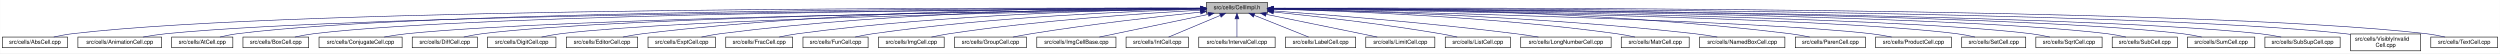
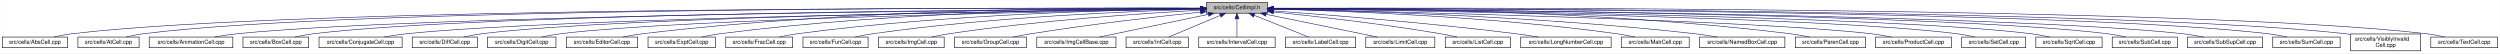
<svg xmlns="http://www.w3.org/2000/svg" xmlns:xlink="http://www.w3.org/1999/xlink" width="4453pt" height="95pt" viewBox="0.00 0.00 4452.50 95.00">
  <g id="graph0" class="graph" transform="scale(1 1) rotate(0) translate(4 91)">
    <polygon fill="white" stroke="transparent" points="-4,4 -4,-91 4448.5,-91 4448.5,4 -4,4" />
    <g id="node1" class="node">
      <g id="a_node1">
        <a xlink:title="Macros and types used only by cell implementations, not by cell users.">
          <polygon fill="#bfbfbf" stroke="black" points="2144.5,-67.5 2144.5,-86.5 2253.5,-86.5 2253.5,-67.5 2144.5,-67.5" />
          <text text-anchor="middle" x="2199" y="-74.5" font-family="Helvetica,sans-Serif" font-size="10.00">src/cells/CellImpl.h</text>
        </a>
      </g>
    </g>
    <g id="node2" class="node">
      <g id="a_node2">
        <a xlink:href="AbsCell_8cpp.html" target="_top" xlink:title="This file defines the class AbsCell.">
          <polygon fill="white" stroke="black" points="0,-6 0,-25 116,-25 116,-6 0,-6" />
          <text text-anchor="middle" x="58" y="-13" font-family="Helvetica,sans-Serif" font-size="10.00">src/cells/AbsCell.cpp</text>
        </a>
      </g>
    </g>
    <g id="edge1" class="edge">
      <path fill="none" stroke="midnightblue" d="M2134.12,-76.26C1828.21,-77.25 527.95,-78.53 125,-31 114.01,-29.7 102.16,-27.44 91.53,-25.07" />
      <polygon fill="midnightblue" stroke="midnightblue" points="2134.17,-79.76 2144.16,-76.23 2134.15,-72.76 2134.17,-79.76" />
    </g>
    <g id="node3" class="node">
      <g id="a_node3">
-         <a xlink:href="AnimationCell_8cpp.html" target="_top" xlink:title="This file defines the class AnimationCell.">
-           <polygon fill="white" stroke="black" points="134.5,-6 134.5,-25 283.5,-25 283.5,-6 134.5,-6" />
-           <text text-anchor="middle" x="209" y="-13" font-family="Helvetica,sans-Serif" font-size="10.00">src/cells/AnimationCell.cpp</text>
+         <a xlink:href="AtCell_8cpp.html" target="_top" xlink:title="This file defines the class AtCell.">
+           <polygon fill="white" stroke="black" points="134.5,-6 134.5,-25 243.5,-25 243.5,-6 134.5,-6" />
+           <text text-anchor="middle" x="189" y="-13" font-family="Helvetica,sans-Serif" font-size="10.00">src/cells/AtCell.cpp</text>
        </a>
      </g>
    </g>
    <g id="edge2" class="edge">
-       <path fill="none" stroke="midnightblue" d="M2133.81,-75.77C1842.83,-74.54 660.89,-67.37 292,-31 278.46,-29.67 263.81,-27.39 250.63,-25.03" />
-       <polygon fill="midnightblue" stroke="midnightblue" points="2134.17,-79.27 2144.19,-75.81 2134.2,-72.27 2134.17,-79.27" />
+       <path fill="none" stroke="midnightblue" d="M2134.3,-76.27C1840.28,-77.22 628.32,-78.16 252,-31 241.64,-29.7 230.5,-27.43 220.5,-25.07" />
+       <polygon fill="midnightblue" stroke="midnightblue" points="2134.38,-79.77 2144.36,-76.24 2134.35,-72.77 2134.38,-79.77" />
    </g>
    <g id="node4" class="node">
      <g id="a_node4">
-         <a xlink:href="AtCell_8cpp.html" target="_top" xlink:title="This file defines the class AtCell.">
-           <polygon fill="white" stroke="black" points="301.5,-6 301.5,-25 410.5,-25 410.5,-6 301.5,-6" />
-           <text text-anchor="middle" x="356" y="-13" font-family="Helvetica,sans-Serif" font-size="10.00">src/cells/AtCell.cpp</text>
+         <a xlink:href="AnimationCell_8cpp.html" target="_top" xlink:title="This file defines the class AnimationCell.">
+           <polygon fill="white" stroke="black" points="261.5,-6 261.5,-25 410.5,-25 410.5,-6 261.5,-6" />
+           <text text-anchor="middle" x="336" y="-13" font-family="Helvetica,sans-Serif" font-size="10.00">src/cells/AnimationCell.cpp</text>
        </a>
      </g>
    </g>
    <g id="edge3" class="edge">
-       <path fill="none" stroke="midnightblue" d="M2134.04,-76.11C1855.48,-76.29 760.59,-74.18 419,-31 408.64,-29.69 397.5,-27.42 387.5,-25.06" />
-       <polygon fill="midnightblue" stroke="midnightblue" points="2134.38,-79.6 2144.38,-76.1 2134.38,-72.6 2134.38,-79.6" />
+       <path fill="none" stroke="midnightblue" d="M2134.1,-75.64C1855.74,-73.92 761.62,-65.07 419,-31 405.46,-29.65 390.81,-27.37 377.63,-25.01" />
+       <polygon fill="midnightblue" stroke="midnightblue" points="2134.4,-79.15 2144.42,-75.71 2134.45,-72.15 2134.4,-79.15" />
    </g>
    <g id="node5" class="node">
      <g id="a_node5">
        <a xlink:href="BoxCell_8cpp.html" target="_top" xlink:title="This file defines the class BoxCell.">
          <polygon fill="white" stroke="black" points="428.5,-6 428.5,-25 545.5,-25 545.5,-6 428.5,-6" />
          <text text-anchor="middle" x="487" y="-13" font-family="Helvetica,sans-Serif" font-size="10.00">src/cells/BoxCell.cpp</text>
        </a>
      </g>
    </g>
    <g id="edge4" class="edge">
      <path fill="none" stroke="midnightblue" d="M2134.28,-75.81C1869.63,-74.78 868.87,-68.44 555,-31 543.85,-29.67 531.83,-27.39 521.04,-25.03" />
      <polygon fill="midnightblue" stroke="midnightblue" points="2134.48,-79.31 2144.49,-75.85 2134.51,-72.31 2134.48,-79.31" />
    </g>
    <g id="node6" class="node">
      <g id="a_node6">
        <a xlink:href="ConjugateCell_8cpp.html" target="_top" xlink:title="This file defines the class ConjugateCell.">
          <polygon fill="white" stroke="black" points="564,-6 564,-25 712,-25 712,-6 564,-6" />
          <text text-anchor="middle" x="638" y="-13" font-family="Helvetica,sans-Serif" font-size="10.00">src/cells/ConjugateCell.cpp</text>
        </a>
      </g>
    </g>
    <g id="edge5" class="edge">
      <path fill="none" stroke="midnightblue" d="M2134.02,-75.25C1886.3,-72.22 1001.1,-59.58 721,-31 707.61,-29.63 693.13,-27.38 680.06,-25.05" />
      <polygon fill="midnightblue" stroke="midnightblue" points="2134.25,-78.76 2144.29,-75.38 2134.33,-71.76 2134.25,-78.76" />
    </g>
    <g id="node7" class="node">
      <g id="a_node7">
        <a xlink:href="DiffCell_8cpp.html" target="_top" xlink:title="This file defines the class DiffCell.">
          <polygon fill="white" stroke="black" points="730,-6 730,-25 846,-25 846,-6 730,-6" />
          <text text-anchor="middle" x="788" y="-13" font-family="Helvetica,sans-Serif" font-size="10.00">src/cells/DiffCell.cpp</text>
        </a>
      </g>
    </g>
    <g id="edge6" class="edge">
      <path fill="none" stroke="midnightblue" d="M2134.15,-75.37C1901.17,-72.88 1107,-62.23 855,-31 844.13,-29.65 832.42,-27.4 821.88,-25.07" />
      <polygon fill="midnightblue" stroke="midnightblue" points="2134.45,-78.88 2144.49,-75.48 2134.53,-71.88 2134.45,-78.88" />
    </g>
    <g id="node8" class="node">
      <g id="a_node8">
        <a xlink:href="DigitCell_8cpp.html" target="_top" xlink:title="This file defines the class DigitCell.">
          <polygon fill="white" stroke="black" points="864,-6 864,-25 986,-25 986,-6 864,-6" />
          <text text-anchor="middle" x="925" y="-13" font-family="Helvetica,sans-Serif" font-size="10.00">src/cells/DigitCell.cpp</text>
        </a>
      </g>
    </g>
    <g id="edge7" class="edge">
      <path fill="none" stroke="midnightblue" d="M2134.1,-75C1917.19,-71.45 1218.46,-58.13 995,-31 983.67,-29.62 971.44,-27.36 960.42,-25.03" />
      <polygon fill="midnightblue" stroke="midnightblue" points="2134.31,-78.51 2144.37,-75.17 2134.43,-71.51 2134.31,-78.51" />
    </g>
    <g id="node9" class="node">
      <g id="a_node9">
        <a xlink:href="EditorCell_8cpp.html" target="_top" xlink:title="This file defines the class EditorCell.">
          <polygon fill="white" stroke="black" points="1004.5,-6 1004.5,-25 1131.5,-25 1131.5,-6 1004.5,-6" />
          <text text-anchor="middle" x="1068" y="-13" font-family="Helvetica,sans-Serif" font-size="10.00">src/cells/EditorCell.cpp</text>
        </a>
      </g>
    </g>
    <g id="edge8" class="edge">
      <path fill="none" stroke="midnightblue" d="M2134.21,-76.69C1968.36,-77.73 1515.13,-75.84 1141,-31 1129.33,-29.6 1116.73,-27.36 1105.34,-25.06" />
      <polygon fill="midnightblue" stroke="midnightblue" points="2134.28,-80.19 2144.25,-76.63 2134.23,-73.19 2134.28,-80.19" />
    </g>
    <g id="node10" class="node">
      <g id="a_node10">
        <a xlink:href="ExptCell_8cpp.html" target="_top" xlink:title="This file defines the class ExptCell.">
          <polygon fill="white" stroke="black" points="1150,-6 1150,-25 1270,-25 1270,-6 1150,-6" />
          <text text-anchor="middle" x="1210" y="-13" font-family="Helvetica,sans-Serif" font-size="10.00">src/cells/ExptCell.cpp</text>
        </a>
      </g>
    </g>
    <g id="edge9" class="edge">
      <path fill="none" stroke="midnightblue" d="M2134.29,-76.34C1983.63,-76.38 1598,-72.06 1279,-31 1267.95,-29.58 1256.04,-27.33 1245.27,-25.03" />
      <polygon fill="midnightblue" stroke="midnightblue" points="2134.3,-79.84 2144.29,-76.33 2134.29,-72.84 2134.3,-79.84" />
    </g>
    <g id="node11" class="node">
      <g id="a_node11">
        <a xlink:href="FracCell_8cpp.html" target="_top" xlink:title="This file defines the class FracCell.">
          <polygon fill="white" stroke="black" points="1288.5,-6 1288.5,-25 1407.5,-25 1407.5,-6 1288.5,-6" />
          <text text-anchor="middle" x="1348" y="-13" font-family="Helvetica,sans-Serif" font-size="10.00">src/cells/FracCell.cpp</text>
        </a>
      </g>
    </g>
    <g id="edge10" class="edge">
      <path fill="none" stroke="midnightblue" d="M2134.09,-75.54C1999.7,-73.87 1681.4,-66.19 1417,-31 1406.08,-29.55 1394.31,-27.32 1383.64,-25.05" />
      <polygon fill="midnightblue" stroke="midnightblue" points="2134.18,-79.04 2144.22,-75.66 2134.26,-72.04 2134.18,-79.04" />
    </g>
    <g id="node12" class="node">
      <g id="a_node12">
        <a xlink:href="FunCell_8cpp.html" target="_top" xlink:title="This file defines the class FunCell.">
          <polygon fill="white" stroke="black" points="1426,-6 1426,-25 1542,-25 1542,-6 1426,-6" />
          <text text-anchor="middle" x="1484" y="-13" font-family="Helvetica,sans-Serif" font-size="10.00">src/cells/FunCell.cpp</text>
        </a>
      </g>
    </g>
    <g id="edge11" class="edge">
      <path fill="none" stroke="midnightblue" d="M2133.87,-74.57C2016.72,-71.32 1762.88,-61.12 1551,-31 1540.51,-29.51 1529.22,-27.3 1518.95,-25.06" />
      <polygon fill="midnightblue" stroke="midnightblue" points="2134.01,-78.08 2144.1,-74.85 2134.2,-71.08 2134.01,-78.08" />
    </g>
    <g id="node13" class="node">
      <g id="a_node13">
        <a xlink:href="ImgCell_8cpp.html" target="_top" xlink:title="This file defines the class ImgCell.">
          <polygon fill="white" stroke="black" points="1560.5,-6 1560.5,-25 1677.5,-25 1677.5,-6 1560.5,-6" />
          <text text-anchor="middle" x="1619" y="-13" font-family="Helvetica,sans-Serif" font-size="10.00">src/cells/ImgCell.cpp</text>
        </a>
      </g>
    </g>
    <g id="edge12" class="edge">
      <path fill="none" stroke="midnightblue" d="M2134.19,-72.85C2036.72,-67.54 1846.8,-54.97 1687,-31 1676.5,-29.42 1665.18,-27.22 1654.85,-25" />
      <polygon fill="midnightblue" stroke="midnightblue" points="2134.01,-76.35 2144.18,-73.39 2134.38,-69.36 2134.01,-76.35" />
    </g>
    <g id="node14" class="node">
      <g id="a_node14">
        <a xlink:href="GroupCell_8cpp.html" target="_top" xlink:title="This file defines the class GroupCell.">
          <polygon fill="white" stroke="black" points="1696,-6 1696,-25 1824,-25 1824,-6 1696,-6" />
          <text text-anchor="middle" x="1760" y="-13" font-family="Helvetica,sans-Serif" font-size="10.00">src/cells/GroupCell.cpp</text>
        </a>
      </g>
    </g>
    <g id="edge13" class="edge">
      <path fill="none" stroke="midnightblue" d="M2134.25,-69.5C2060.94,-61.8 1938.05,-47.87 1833,-31 1822.28,-29.28 1810.74,-27.13 1800.07,-25.01" />
      <polygon fill="midnightblue" stroke="midnightblue" points="2133.95,-72.99 2144.26,-70.54 2134.67,-66.02 2133.95,-72.99" />
    </g>
    <g id="node15" class="node">
      <g id="a_node15">
        <a xlink:href="ImgCellBase_8cpp.html" target="_top" xlink:title="This file defines the class ImgCellBase.">
          <polygon fill="white" stroke="black" points="1842.5,-6 1842.5,-25 1983.5,-25 1983.5,-6 1842.5,-6" />
          <text text-anchor="middle" x="1913" y="-13" font-family="Helvetica,sans-Serif" font-size="10.00">src/cells/ImgCellBase.cpp</text>
        </a>
      </g>
    </g>
    <g id="edge14" class="edge">
      <path fill="none" stroke="midnightblue" d="M2148.06,-65.4C2092.61,-53.87 2005.05,-35.65 1953.9,-25.01" />
      <polygon fill="midnightblue" stroke="midnightblue" points="2147.52,-68.86 2158.02,-67.48 2148.95,-62.01 2147.52,-68.86" />
    </g>
    <g id="node16" class="node">
      <g id="a_node16">
        <a xlink:href="IntCell_8cpp.html" target="_top" xlink:title="This file defines the class IntCell.">
          <polygon fill="white" stroke="black" points="2001.5,-6 2001.5,-25 2112.5,-25 2112.5,-6 2001.5,-6" />
          <text text-anchor="middle" x="2057" y="-13" font-family="Helvetica,sans-Serif" font-size="10.00">src/cells/IntCell.cpp</text>
        </a>
      </g>
    </g>
    <g id="edge15" class="edge">
      <path fill="none" stroke="midnightblue" d="M2169.12,-63.48C2141.54,-51.92 2101.33,-35.08 2077.31,-25.01" />
      <polygon fill="midnightblue" stroke="midnightblue" points="2168.08,-66.84 2178.65,-67.48 2170.78,-60.38 2168.08,-66.84" />
    </g>
    <g id="node17" class="node">
      <g id="a_node17">
        <a xlink:href="IntervalCell_8cpp.html" target="_top" xlink:title="This file defines the class IntervalCell.">
          <polygon fill="white" stroke="black" points="2131,-6 2131,-25 2267,-25 2267,-6 2131,-6" />
          <text text-anchor="middle" x="2199" y="-13" font-family="Helvetica,sans-Serif" font-size="10.00">src/cells/IntervalCell.cpp</text>
        </a>
      </g>
    </g>
    <g id="edge16" class="edge">
      <path fill="none" stroke="midnightblue" d="M2199,-57.32C2199,-46.5 2199,-33.4 2199,-25.01" />
      <polygon fill="midnightblue" stroke="midnightblue" points="2195.5,-57.48 2199,-67.48 2202.5,-57.48 2195.5,-57.48" />
    </g>
    <g id="node18" class="node">
      <g id="a_node18">
        <a xlink:href="LabelCell_8cpp.html" target="_top" xlink:title="This file defines the class LabelCell.">
          <polygon fill="white" stroke="black" points="2285.5,-6 2285.5,-25 2410.5,-25 2410.5,-6 2285.5,-6" />
          <text text-anchor="middle" x="2348" y="-13" font-family="Helvetica,sans-Serif" font-size="10.00">src/cells/LabelCell.cpp</text>
        </a>
      </g>
    </g>
    <g id="edge17" class="edge">
      <path fill="none" stroke="midnightblue" d="M2229.97,-63.63C2258.92,-52.07 2301.37,-35.12 2326.69,-25.01" />
      <polygon fill="midnightblue" stroke="midnightblue" points="2228.34,-60.52 2220.35,-67.48 2230.93,-67.02 2228.34,-60.52" />
    </g>
    <g id="node19" class="node">
      <g id="a_node19">
        <a xlink:href="LimitCell_8cpp.html" target="_top" xlink:title="This file defines the class LimitCell.">
          <polygon fill="white" stroke="black" points="2428.5,-6 2428.5,-25 2551.5,-25 2551.5,-6 2428.5,-6" />
          <text text-anchor="middle" x="2490" y="-13" font-family="Helvetica,sans-Serif" font-size="10.00">src/cells/LimitCell.cpp</text>
        </a>
      </g>
    </g>
    <g id="edge18" class="edge">
      <path fill="none" stroke="midnightblue" d="M2251.02,-65.46C2295.82,-56.37 2362.18,-42.88 2420,-31 2429.36,-29.08 2439.42,-27 2448.92,-25.03" />
      <polygon fill="midnightblue" stroke="midnightblue" points="2250.07,-62.08 2240.96,-67.5 2251.46,-68.94 2250.07,-62.08" />
    </g>
    <g id="node20" class="node">
      <g id="a_node20">
        <a xlink:href="ListCell_8cpp.html" target="_top" xlink:title="This file defines the class ListCell.">
          <polygon fill="white" stroke="black" points="2570,-6 2570,-25 2686,-25 2686,-6 2570,-6" />
          <text text-anchor="middle" x="2628" y="-13" font-family="Helvetica,sans-Serif" font-size="10.00">src/cells/ListCell.cpp</text>
        </a>
      </g>
    </g>
    <g id="edge19" class="edge">
      <path fill="none" stroke="midnightblue" d="M2264.17,-69.67C2336.84,-62.21 2457.75,-48.55 2561,-31 2570.86,-29.32 2581.46,-27.19 2591.25,-25.07" />
      <polygon fill="midnightblue" stroke="midnightblue" points="2263.4,-66.23 2253.8,-70.73 2264.11,-73.2 2263.4,-66.23" />
    </g>
    <g id="node21" class="node">
      <g id="a_node21">
        <a xlink:href="LongNumberCell_8cpp.html" target="_top" xlink:title="This file defines the class LongNumberCell.">
          <polygon fill="white" stroke="black" points="2704.5,-6 2704.5,-25 2865.5,-25 2865.5,-6 2704.5,-6" />
          <text text-anchor="middle" x="2785" y="-13" font-family="Helvetica,sans-Serif" font-size="10.00">src/cells/LongNumberCell.cpp</text>
        </a>
      </g>
    </g>
    <g id="edge20" class="edge">
      <path fill="none" stroke="midnightblue" d="M2263.83,-71.56C2358.7,-64.73 2540.84,-50.39 2695,-31 2708.35,-29.32 2722.75,-27.16 2736.04,-25.02" />
      <polygon fill="midnightblue" stroke="midnightblue" points="2263.54,-68.07 2253.81,-72.27 2264.04,-75.05 2263.54,-68.07" />
    </g>
    <g id="node22" class="node">
      <g id="a_node22">
        <a xlink:href="MatrCell_8cpp.html" target="_top" xlink:title="This file defines the class MatrCell.">
          <polygon fill="white" stroke="black" points="2883.5,-6 2883.5,-25 3004.5,-25 3004.5,-6 2883.5,-6" />
          <text text-anchor="middle" x="2944" y="-13" font-family="Helvetica,sans-Serif" font-size="10.00">src/cells/MatrCell.cpp</text>
        </a>
      </g>
    </g>
    <g id="edge21" class="edge">
      <path fill="none" stroke="midnightblue" d="M2263.77,-74.72C2384.51,-71.65 2651.95,-61.7 2875,-31 2885.79,-29.51 2897.42,-27.31 2908,-25.06" />
      <polygon fill="midnightblue" stroke="midnightblue" points="2263.5,-71.22 2253.59,-74.97 2263.67,-78.22 2263.5,-71.22" />
    </g>
    <g id="node23" class="node">
      <g id="a_node23">
        <a xlink:href="NamedBoxCell_8cpp.html" target="_top" xlink:title="This file defines the class NamedBoxCell.">
          <polygon fill="white" stroke="black" points="3023,-6 3023,-25 3175,-25 3175,-6 3023,-6" />
          <text text-anchor="middle" x="3099" y="-13" font-family="Helvetica,sans-Serif" font-size="10.00">src/cells/NamedBoxCell.cpp</text>
        </a>
      </g>
    </g>
    <g id="edge22" class="edge">
      <path fill="none" stroke="midnightblue" d="M2263.95,-74.92C2402.29,-72.07 2736.08,-62.27 3014,-31 3027.24,-29.51 3041.55,-27.3 3054.58,-25.06" />
      <polygon fill="midnightblue" stroke="midnightblue" points="2263.47,-71.43 2253.54,-75.13 2263.61,-78.43 2263.47,-71.43" />
    </g>
    <g id="node24" class="node">
      <g id="a_node24">
        <a xlink:href="ParenCell_8cpp.html" target="_top" xlink:title="This file defines the class ParenCell.">
          <polygon fill="white" stroke="black" points="3193.5,-6 3193.5,-25 3318.5,-25 3318.5,-6 3193.5,-6" />
          <text text-anchor="middle" x="3256" y="-13" font-family="Helvetica,sans-Serif" font-size="10.00">src/cells/ParenCell.cpp</text>
        </a>
      </g>
    </g>
    <g id="edge23" class="edge">
      <path fill="none" stroke="midnightblue" d="M2263.73,-76.46C2421.64,-76.84 2839.01,-73.37 3184,-31 3195.52,-29.59 3207.94,-27.34 3219.18,-25.04" />
      <polygon fill="midnightblue" stroke="midnightblue" points="2263.71,-72.96 2253.7,-76.43 2263.69,-79.96 2263.71,-72.96" />
    </g>
    <g id="node25" class="node">
      <g id="a_node25">
        <a xlink:href="ProductCell_8cpp.html" target="_top" xlink:title="This file defines the class ProductCell.">
          <polygon fill="white" stroke="black" points="3336.5,-6 3336.5,-25 3471.5,-25 3471.5,-6 3336.5,-6" />
          <text text-anchor="middle" x="3404" y="-13" font-family="Helvetica,sans-Serif" font-size="10.00">src/cells/ProductCell.cpp</text>
        </a>
      </g>
    </g>
    <g id="edge24" class="edge">
      <path fill="none" stroke="midnightblue" d="M2263.68,-74.69C2471.31,-70.28 3119.58,-54.9 3328,-31 3340.14,-29.61 3353.26,-27.37 3365.12,-25.07" />
      <polygon fill="midnightblue" stroke="midnightblue" points="2263.47,-71.19 2253.54,-74.9 2263.62,-78.19 2263.47,-71.19" />
    </g>
    <g id="node26" class="node">
      <g id="a_node26">
        <a xlink:href="SetCell_8cpp.html" target="_top" xlink:title="This file defines the class SetCell.">
          <polygon fill="white" stroke="black" points="3490,-6 3490,-25 3604,-25 3604,-6 3490,-6" />
          <text text-anchor="middle" x="3547" y="-13" font-family="Helvetica,sans-Serif" font-size="10.00">src/cells/SetCell.cpp</text>
        </a>
      </g>
    </g>
    <g id="edge25" class="edge">
      <path fill="none" stroke="midnightblue" d="M2263.53,-75.28C2489.11,-72.53 3241.63,-61.24 3481,-31 3491.71,-29.65 3503.24,-27.39 3513.63,-25.06" />
      <polygon fill="midnightblue" stroke="midnightblue" points="2263.46,-71.78 2253.51,-75.4 2263.55,-78.78 2263.46,-71.78" />
    </g>
    <g id="node27" class="node">
      <g id="a_node27">
        <a xlink:href="SqrtCell_8cpp.html" target="_top" xlink:title="This file defines the class SqrtCell.">
          <polygon fill="white" stroke="black" points="3622,-6 3622,-25 3740,-25 3740,-6 3622,-6" />
          <text text-anchor="middle" x="3681" y="-13" font-family="Helvetica,sans-Serif" font-size="10.00">src/cells/SqrtCell.cpp</text>
        </a>
      </g>
    </g>
    <g id="edge26" class="edge">
      <path fill="none" stroke="midnightblue" d="M2263.98,-75.47C2504.87,-73.27 3346.63,-63.38 3613,-31 3624.14,-29.65 3636.17,-27.36 3646.96,-25" />
      <polygon fill="midnightblue" stroke="midnightblue" points="2263.61,-71.97 2253.64,-75.56 2263.67,-78.97 2263.61,-71.97" />
    </g>
    <g id="node28" class="node">
      <g id="a_node28">
        <a xlink:href="SubCell_8cpp.html" target="_top" xlink:title="This file defines the class SubCell.">
          <polygon fill="white" stroke="black" points="3758,-6 3758,-25 3874,-25 3874,-6 3758,-6" />
          <text text-anchor="middle" x="3816" y="-13" font-family="Helvetica,sans-Serif" font-size="10.00">src/cells/SubCell.cpp</text>
        </a>
      </g>
    </g>
    <g id="edge27" class="edge">
      <path fill="none" stroke="midnightblue" d="M2263.78,-75.71C2518.88,-74.32 3454.61,-66.82 3749,-31 3759.99,-29.66 3771.83,-27.38 3782.47,-25.02" />
      <polygon fill="midnightblue" stroke="midnightblue" points="2263.54,-72.21 2253.56,-75.76 2263.58,-79.21 2263.54,-72.21" />
    </g>
    <g id="node29" class="node">
      <g id="a_node29">
-         <a xlink:href="SumCell_8cpp.html" target="_top" xlink:title="This file defines the class SumCell.">
-           <polygon fill="white" stroke="black" points="3892,-6 3892,-25 4012,-25 4012,-6 3892,-6" />
-           <text text-anchor="middle" x="3952" y="-13" font-family="Helvetica,sans-Serif" font-size="10.00">src/cells/SumCell.cpp</text>
+         <a xlink:href="SubSupCell_8cpp.html" target="_top" xlink:title="This file defines the class SubSupCell.">
+           <polygon fill="white" stroke="black" points="3892,-6 3892,-25 4026,-25 4026,-6 3892,-6" />
+           <text text-anchor="middle" x="3959" y="-13" font-family="Helvetica,sans-Serif" font-size="10.00">src/cells/SubSupCell.cpp</text>
        </a>
      </g>
    </g>
    <g id="edge28" class="edge">
-       <path fill="none" stroke="midnightblue" d="M2263.93,-75.83C2532.94,-74.89 3560.89,-68.83 3883,-31 3894.31,-29.67 3906.5,-27.4 3917.45,-25.03" />
-       <polygon fill="midnightblue" stroke="midnightblue" points="2263.55,-72.33 2253.56,-75.87 2263.57,-79.33 2263.55,-72.33" />
+       <path fill="none" stroke="midnightblue" d="M2263.92,-75.67C2532.85,-74.09 3560.55,-65.84 3883,-31 3895.42,-29.66 3908.85,-27.38 3920.91,-25.02" />
+       <polygon fill="midnightblue" stroke="midnightblue" points="2263.53,-72.17 2253.55,-75.73 2263.57,-79.17 2263.53,-72.17" />
    </g>
    <g id="node30" class="node">
      <g id="a_node30">
-         <a xlink:href="SubSupCell_8cpp.html" target="_top" xlink:title="This file defines the class SubSupCell.">
-           <polygon fill="white" stroke="black" points="4030,-6 4030,-25 4164,-25 4164,-6 4030,-6" />
-           <text text-anchor="middle" x="4097" y="-13" font-family="Helvetica,sans-Serif" font-size="10.00">src/cells/SubSupCell.cpp</text>
+         <a xlink:href="SumCell_8cpp.html" target="_top" xlink:title="This file defines the class SumCell.">
+           <polygon fill="white" stroke="black" points="4044,-6 4044,-25 4164,-25 4164,-6 4044,-6" />
+           <text text-anchor="middle" x="4104" y="-13" font-family="Helvetica,sans-Serif" font-size="10.00">src/cells/SumCell.cpp</text>
        </a>
      </g>
    </g>
    <g id="edge29" class="edge">
-       <path fill="none" stroke="midnightblue" d="M2263.62,-75.82C2545.59,-74.84 3669.82,-68.58 4021,-31 4033.42,-29.67 4046.85,-27.39 4058.91,-25.03" />
-       <polygon fill="midnightblue" stroke="midnightblue" points="2263.54,-72.32 2253.55,-75.86 2263.56,-79.32 2263.54,-72.32" />
+       <path fill="none" stroke="midnightblue" d="M2263.66,-76C2547.09,-75.75 3681.29,-72.15 4035,-31 4046.31,-29.68 4058.51,-27.41 4069.46,-25.05" />
+       <polygon fill="midnightblue" stroke="midnightblue" points="2263.54,-72.5 2253.55,-76.01 2263.55,-79.5 2263.54,-72.5" />
    </g>
    <g id="node31" class="node">
      <g id="a_node31">
        <a xlink:href="VisiblyInvalidCell_8cpp.html" target="_top" xlink:title="This file defines the class VisiblyInvalidCell.">
          <polygon fill="white" stroke="black" points="4182.5,-0.5 4182.5,-30.5 4307.5,-30.5 4307.5,-0.5 4182.5,-0.5" />
          <text text-anchor="start" x="4190.5" y="-18.5" font-family="Helvetica,sans-Serif" font-size="10.00">src/cells/VisiblyInvalid</text>
          <text text-anchor="middle" x="4245" y="-7.5" font-family="Helvetica,sans-Serif" font-size="10.00">Cell.cpp</text>
        </a>
      </g>
    </g>
    <g id="edge30" class="edge">
      <path fill="none" stroke="midnightblue" d="M2264.08,-76.06C2561.19,-76.07 3790.63,-73.53 4173,-31 4176.04,-30.66 4179.15,-30.26 4182.27,-29.81" />
      <polygon fill="midnightblue" stroke="midnightblue" points="2263.91,-72.56 2253.91,-76.05 2263.91,-79.56 2263.91,-72.56" />
    </g>
    <g id="node32" class="node">
      <g id="a_node32">
        <a xlink:href="TextCell_8cpp.html" target="_top" xlink:title="This file defines the class TextCell.">
          <polygon fill="white" stroke="black" points="4325.5,-6 4325.5,-25 4444.5,-25 4444.5,-6 4325.5,-6" />
          <text text-anchor="middle" x="4385" y="-13" font-family="Helvetica,sans-Serif" font-size="10.00">src/cells/TextCell.cpp</text>
        </a>
      </g>
    </g>
    <g id="edge31" class="edge">
      <path fill="none" stroke="midnightblue" d="M2263.72,-76.27C2573.26,-77.32 3904.75,-78.9 4317,-31 4328.15,-29.7 4340.17,-27.44 4350.96,-25.07" />
      <polygon fill="midnightblue" stroke="midnightblue" points="2263.58,-72.77 2253.57,-76.24 2263.56,-79.77 2263.58,-72.77" />
    </g>
  </g>
</svg>
